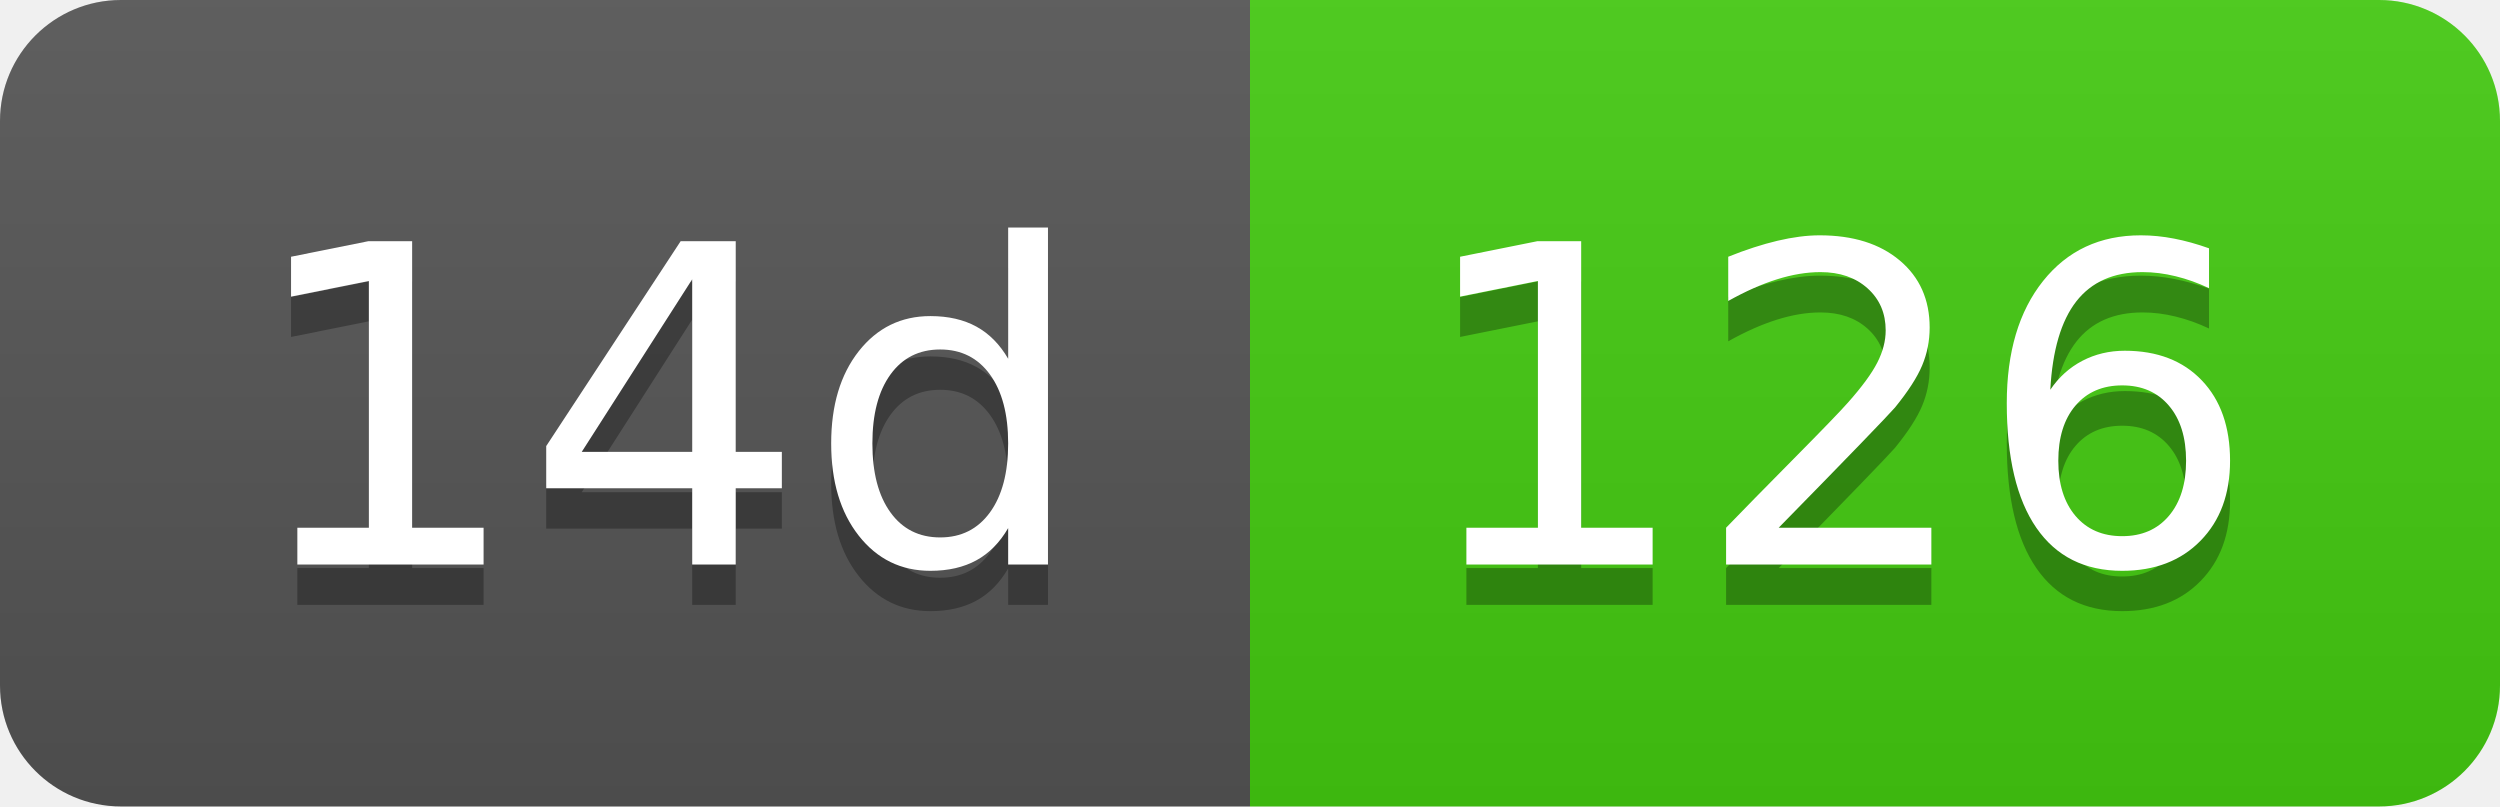
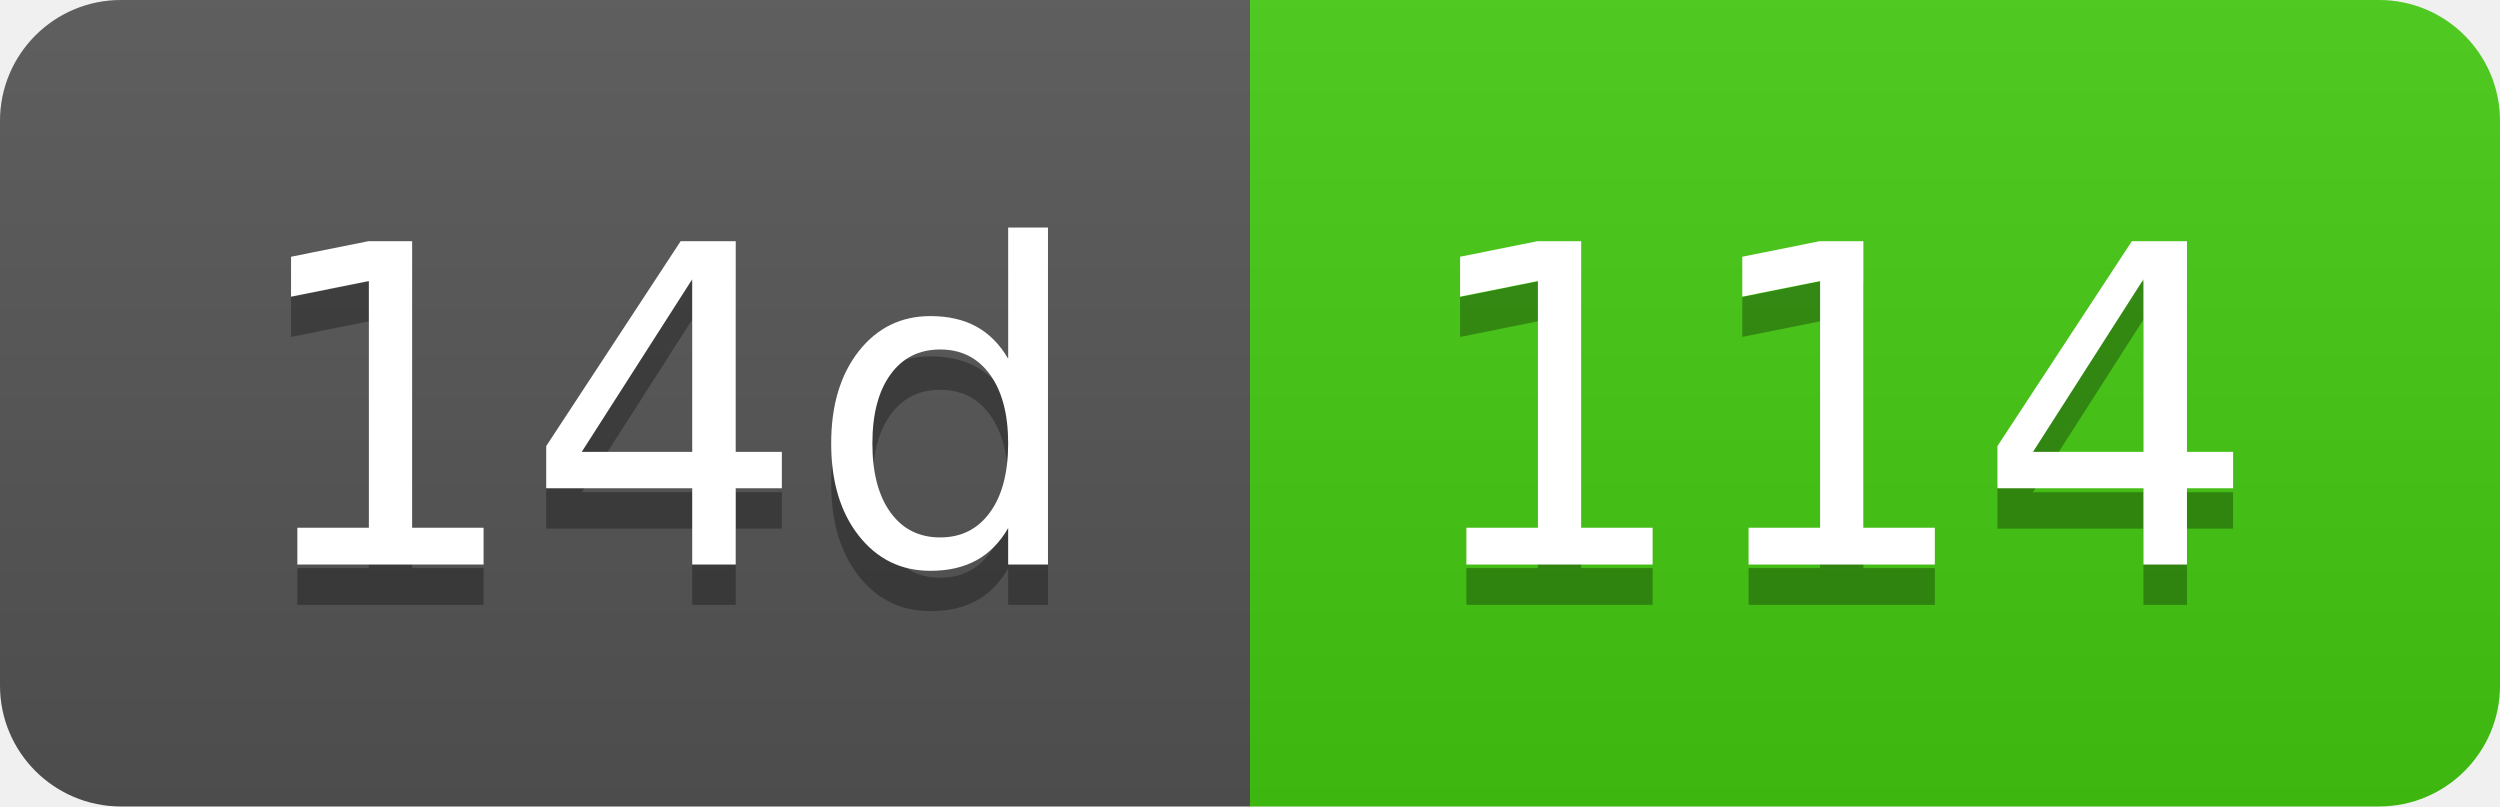
- <svg xmlns="http://www.w3.org/2000/svg" width="62" height="20" role="img" aria-label="14d: 126">
+ <svg xmlns="http://www.w3.org/2000/svg" width="62" height="20" role="img" aria-label="14d: 114">
  <linearGradient id="s" x2="0" y2="100%">
    <stop offset="0" stop-color="#bbb" stop-opacity=".1" />
    <stop offset="1" stop-opacity=".1" />
  </linearGradient>
  <clipPath id="r">
    <rect width="62" height="20" rx="3" fill="#fff" />
  </clipPath>
  <g clip-path="url(#r)">
    <rect width="31" height="20" fill="#555" />
    <rect x="31" width="31" height="20" fill="#4c1" />
    <rect width="62" height="20" fill="url(#s)" />
  </g>
  <g fill="#fff" text-anchor="middle" font-family="Verdana,Geneva,DejaVu Sans,sans-serif" text-rendering="geometricPrecision" font-size="110">
    <text aria-hidden="true" x="165" y="150" fill="#010101" fill-opacity=".3" transform="scale(.1)" textLength="210">14d</text>
    <text x="165" y="140" transform="scale(.1)" fill="#fff" textLength="210">14d</text>
-     <text aria-hidden="true" x="455" y="150" fill="#010101" fill-opacity=".3" transform="scale(.1)" textLength="210">126</text>
-     <text x="455" y="140" transform="scale(.1)" fill="#fff" textLength="210">126</text>
+     <text aria-hidden="true" x="455" y="150" fill="#010101" fill-opacity=".3" transform="scale(.1)" textLength="210">114</text>
+     <text x="455" y="140" transform="scale(.1)" fill="#fff" textLength="210">114</text>
  </g>
</svg>
